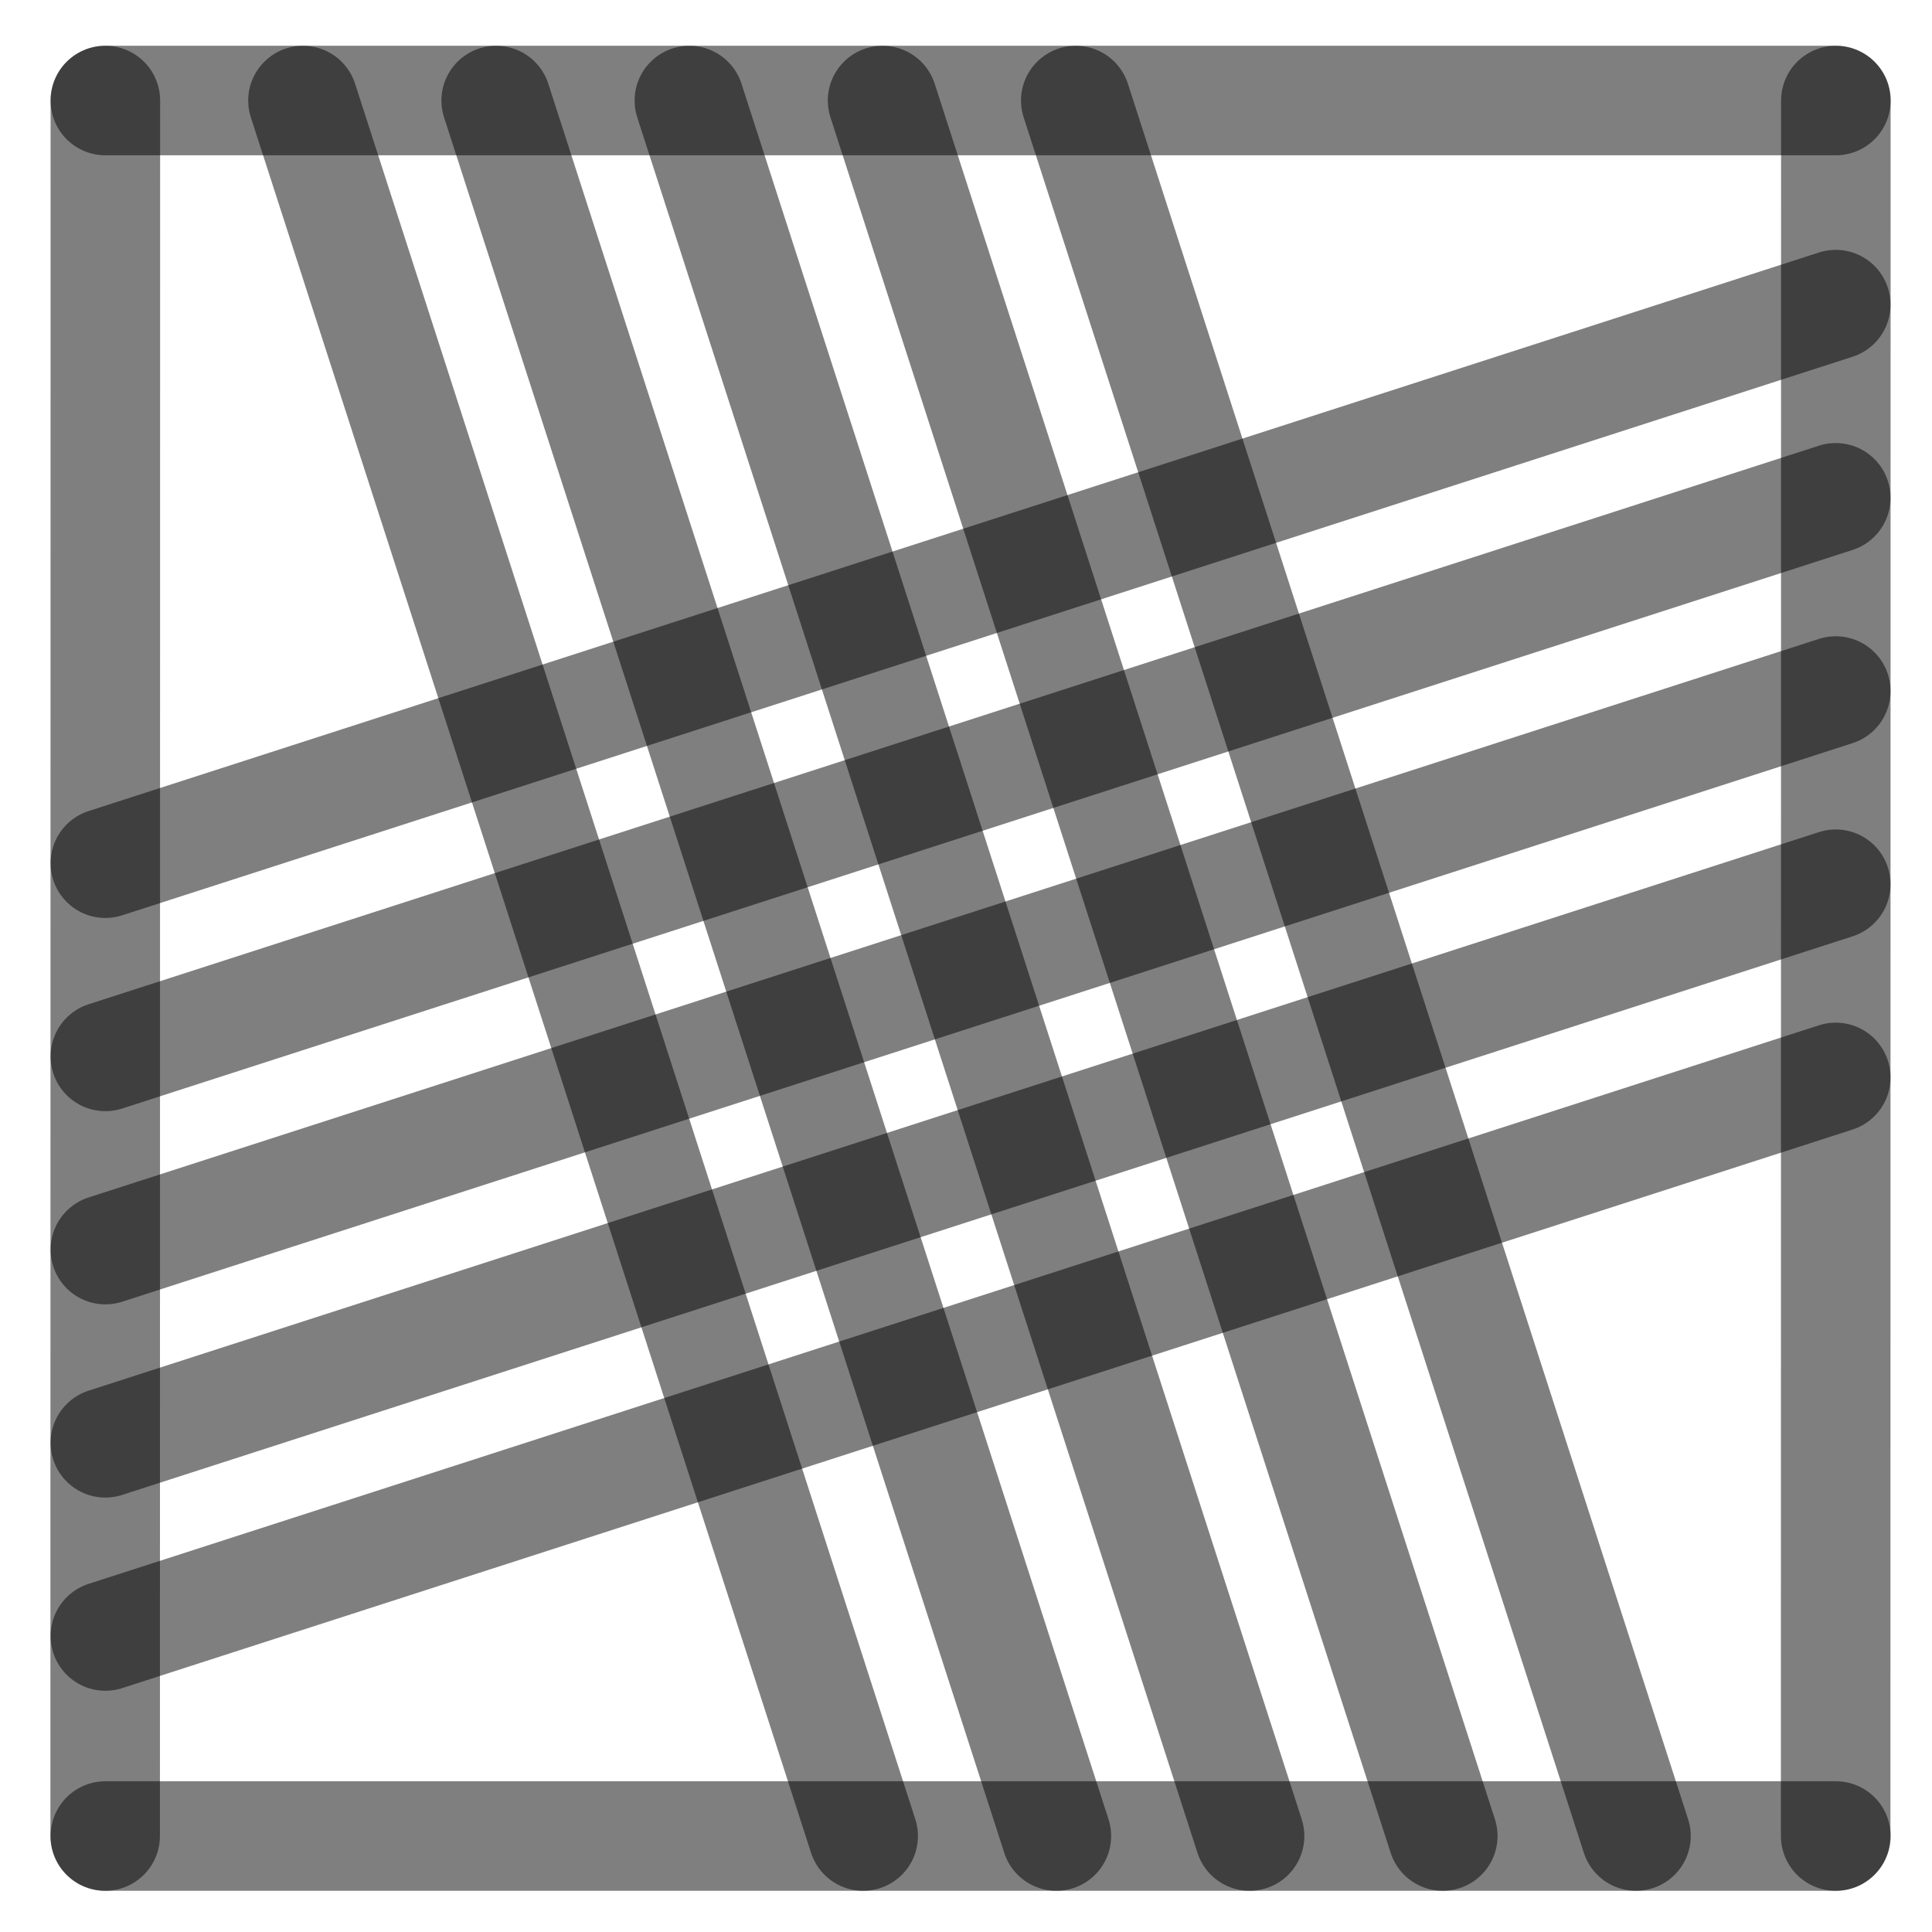
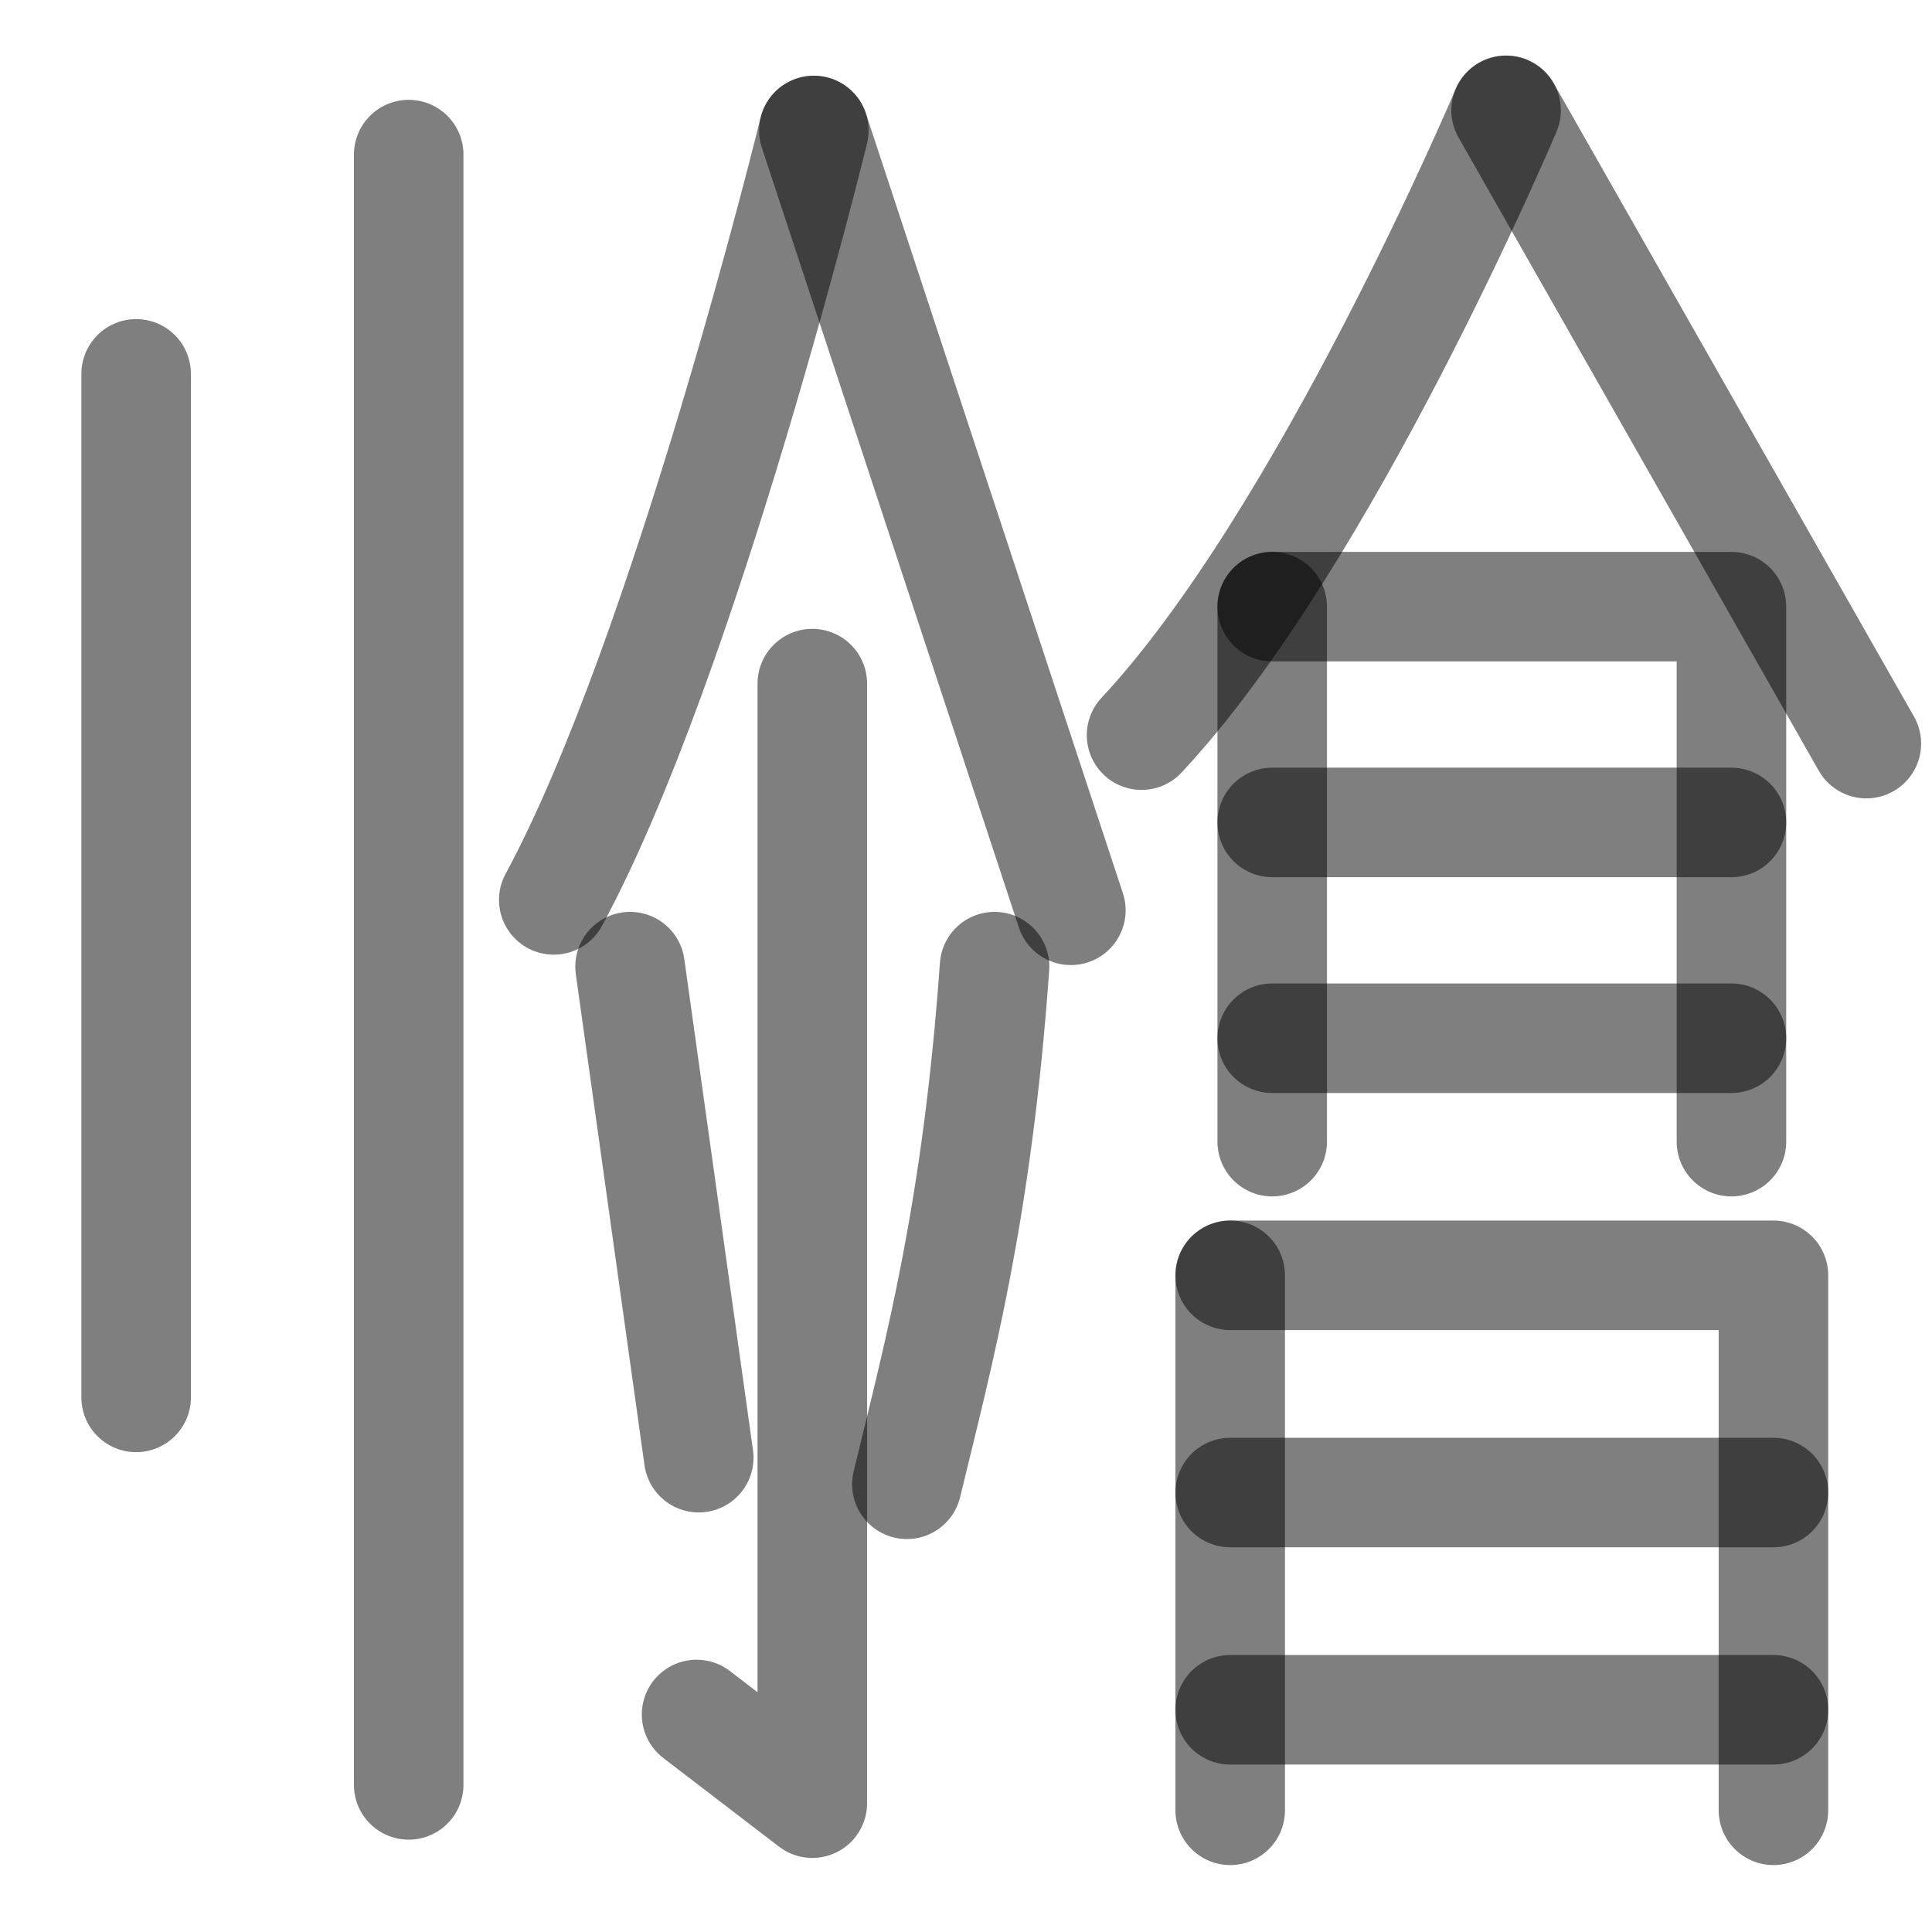
<svg xmlns="http://www.w3.org/2000/svg" width="1000" height="1000" viewBox="0 0 264.583 264.583" version="1.1" id="svg5">
  <defs id="defs2" />
-   <path style="fill:#000000;fill-opacity:1;stroke:#000000;stroke-width:15;stroke-linecap:round;stroke-linejoin:round;stroke-dasharray:none;stroke-opacity:0.5" d="M 251.403,94.634 14.429,171.129" id="path2443" />
-   <path style="fill:#000000;fill-opacity:1;stroke:#000000;stroke-width:15;stroke-linecap:round;stroke-linejoin:round;stroke-dasharray:none;stroke-opacity:0.5" d="M 118.211,251.44 41.49,13.768" id="path409" />
-   <path style="fill:#000000;fill-opacity:1;stroke:#000000;stroke-width:15;stroke-linecap:round;stroke-linejoin:round;stroke-dasharray:none;stroke-opacity:0.5" d="M 251.403,41.717 14.429,118.213" id="path471" />
-   <path style="fill:#000000;fill-opacity:1;stroke:#000000;stroke-width:15;stroke-linecap:round;stroke-linejoin:round;stroke-dasharray:none;stroke-opacity:0.5" d="M 251.403,147.55 14.429,224.046" id="path473" />
-   <path style="fill:#000000;fill-opacity:1;stroke:#000000;stroke-width:15;stroke-linecap:round;stroke-linejoin:round;stroke-dasharray:none;stroke-opacity:0.5" d="M 224.044,251.44 147.324,13.768" id="path475" />
-   <path style="fill:#000000;fill-opacity:1;stroke:#000000;stroke-width:15;stroke-linecap:round;stroke-linejoin:round;stroke-dasharray:none;stroke-opacity:0.5" d="M 171.128,251.44 94.407,13.768" id="path477" />
-   <path style="fill:#000000;fill-opacity:1;stroke:#000000;stroke-width:15;stroke-linecap:round;stroke-linejoin:round;stroke-dasharray:none;stroke-opacity:0.5" d="M 14.402,251.44 14.429,13.768" id="path292" />
-   <path style="fill:#000000;fill-opacity:1;stroke:#000000;stroke-width:15;stroke-linecap:round;stroke-linejoin:round;stroke-dasharray:none;stroke-opacity:0.5" d="m 251.39,251.44 0.026,-237.671" id="path400" />
-   <path style="fill:#000000;fill-opacity:1;stroke:#000000;stroke-width:15;stroke-linecap:round;stroke-linejoin:round;stroke-dasharray:none;stroke-opacity:0.5" d="M 14.429,13.768 H 251.417" id="path413" />
-   <path style="fill:#000000;fill-opacity:1;stroke:#000000;stroke-width:15;stroke-linecap:round;stroke-linejoin:round;stroke-dasharray:none;stroke-opacity:0.5" d="M 14.429,251.44 H 251.417" id="path451" />
-   <path style="fill:#000000;fill-opacity:1;stroke:#000000;stroke-width:15;stroke-linecap:round;stroke-linejoin:round;stroke-dasharray:none;stroke-opacity:0.5" d="M 144.669,251.44 67.949,13.768" id="path466" />
-   <path style="fill:#000000;fill-opacity:1;stroke:#000000;stroke-width:15;stroke-linecap:round;stroke-linejoin:round;stroke-dasharray:none;stroke-opacity:0.5" d="M 197.586,251.44 120.865,13.768" id="path468" />
-   <path style="fill:#000000;fill-opacity:1;stroke:#000000;stroke-width:15;stroke-linecap:round;stroke-linejoin:round;stroke-dasharray:none;stroke-opacity:0.5" d="M 251.403,68.175 14.429,144.671" id="path485" />
-   <path style="fill:#000000;fill-opacity:1;stroke:#000000;stroke-width:15;stroke-linecap:round;stroke-linejoin:round;stroke-dasharray:none;stroke-opacity:0.5" d="M 251.403,121.092 14.429,197.588" id="path487" />
+   <path style="fill:#000000;fill-opacity:1;stroke:#000000;stroke-width:15;stroke-linecap:round;stroke-linejoin:round;stroke-dasharray:none;stroke-opacity:0.5" d="m 168.474,174.652 v 73.265" id="path2437" />
+   <path style="fill:none;fill-opacity:1;stroke:#000000;stroke-width:15;stroke-linecap:round;stroke-linejoin:round;stroke-dasharray:none;stroke-opacity:0.5" d="m 168.474,174.652 h 74.396 v 73.265" id="path2443" />
+   <path style="fill:#000000;fill-opacity:1;stroke:#000000;stroke-width:15;stroke-linecap:round;stroke-linejoin:round;stroke-dasharray:none;stroke-opacity:0.5" d="M 242.87,234.151 H 168.474" id="path2445" />
+   <path style="fill:#000000;fill-opacity:1;stroke:#000000;stroke-width:15;stroke-linecap:round;stroke-linejoin:round;stroke-dasharray:none;stroke-opacity:0.5" d="M 242.87,204.401 H 168.474" id="path31498" />
+   <path style="fill:#000000;fill-opacity:1;stroke:#000000;stroke-width:15;stroke-linecap:round;stroke-linejoin:round;stroke-dasharray:none;stroke-opacity:0.5" d="M 174.226,83.079 V 156.344" id="path3572" />
+   <path style="fill:none;fill-opacity:1;stroke:#000000;stroke-width:15;stroke-linecap:round;stroke-linejoin:round;stroke-dasharray:none;stroke-opacity:0.5" d="M 237.117,156.344 V 83.079 h -62.89" id="path3574" />
+   <path style="fill:#000000;fill-opacity:1;stroke:#000000;stroke-width:15;stroke-linecap:round;stroke-linejoin:round;stroke-dasharray:none;stroke-opacity:0.5" d="M 237.117,142.183 H 174.226" id="path3578" />
+   <path style="fill:#000000;fill-opacity:1;stroke:#000000;stroke-width:15;stroke-linecap:round;stroke-linejoin:round;stroke-dasharray:none;stroke-opacity:0.5" d="M 237.117,112.631 H 174.226" id="path3580" />
+   <path style="fill:none;stroke:#000000;stroke-width:15;stroke-linecap:round;stroke-linejoin:round;stroke-dasharray:none;stroke-opacity:0.5" d="m 206.257,15.112 c 0,0 -24.741,58.616 -49.924,85.566" id="path40720" />
+   <path style="fill:none;stroke:#000000;stroke-width:15;stroke-linecap:round;stroke-linejoin:round;stroke-dasharray:none;stroke-opacity:0.5" d="M 255.594,101.837 206.257,15.112" id="path40722" />
+   <path style="font-variation-settings:normal;vector-effect:none;fill:none;fill-opacity:1;stroke:#000000;stroke-width:15;stroke-linecap:round;stroke-linejoin:round;stroke-miterlimit:4;stroke-dasharray:none;stroke-dashoffset:0;stroke-opacity:0.5;-inkscape-stroke:none;stop-color:#000000" d="m 111.245,93.618 -10e-6,153.323 -15.85,-12.146" id="path6397" />
+   <path style="font-variation-settings:normal;vector-effect:none;fill:none;fill-opacity:1;stroke:#000000;stroke-width:15;stroke-linecap:round;stroke-linejoin:round;stroke-miterlimit:4;stroke-dasharray:none;stroke-dashoffset:0;stroke-opacity:0.5;-inkscape-stroke:none;stop-color:#000000" d="m 86.286,132.379 9.404,67.245" id="path6399" />
+   <path style="font-variation-settings:normal;vector-effect:none;fill:none;fill-opacity:1;stroke:#000000;stroke-width:15;stroke-linecap:round;stroke-linejoin:round;stroke-miterlimit:4;stroke-dasharray:none;stroke-dashoffset:0;stroke-opacity:0.5;-inkscape-stroke:none;stop-color:#000000" d="m 136.203,132.379 c -2.395,33.623 -7.607,52.714 -12.008,70.891" id="path6401" />
+   <path style="font-variation-settings:normal;vector-effect:none;fill:none;fill-opacity:1;stroke:#000000;stroke-width:15;stroke-linecap:round;stroke-linejoin:round;stroke-miterlimit:4;stroke-dasharray:none;stroke-dashoffset:0;stroke-opacity:0.5;-inkscape-stroke:none;stop-color:#000000" d="m 111.454,17.869 c 0,0 -17.651,72.182 -35.618,105.37" id="path40720-2" />
+   <path style="font-variation-settings:normal;vector-effect:none;fill:none;fill-opacity:1;stroke:#000000;stroke-width:15;stroke-linecap:round;stroke-linejoin:round;stroke-miterlimit:4;stroke-dasharray:none;stroke-dashoffset:0;stroke-opacity:0.5;-inkscape-stroke:none;stop-color:#000000" d="M 146.653,124.665 111.454,17.869" id="path40722-7" />
+   <path style="fill:#000000;fill-opacity:1;stroke:#000000;stroke-width:15;stroke-linecap:round;stroke-linejoin:round;stroke-dasharray:none;stroke-opacity:0.5" d="M 55.969,21.171 V 244.438" id="path1380" />
+   <path style="fill:#000000;fill-opacity:1;stroke:#000000;stroke-width:15;stroke-linecap:round;stroke-linejoin:round;stroke-dasharray:none;stroke-opacity:0.5" d="M 18.645,51.199 V 191.37" id="path1386" />
</svg>
